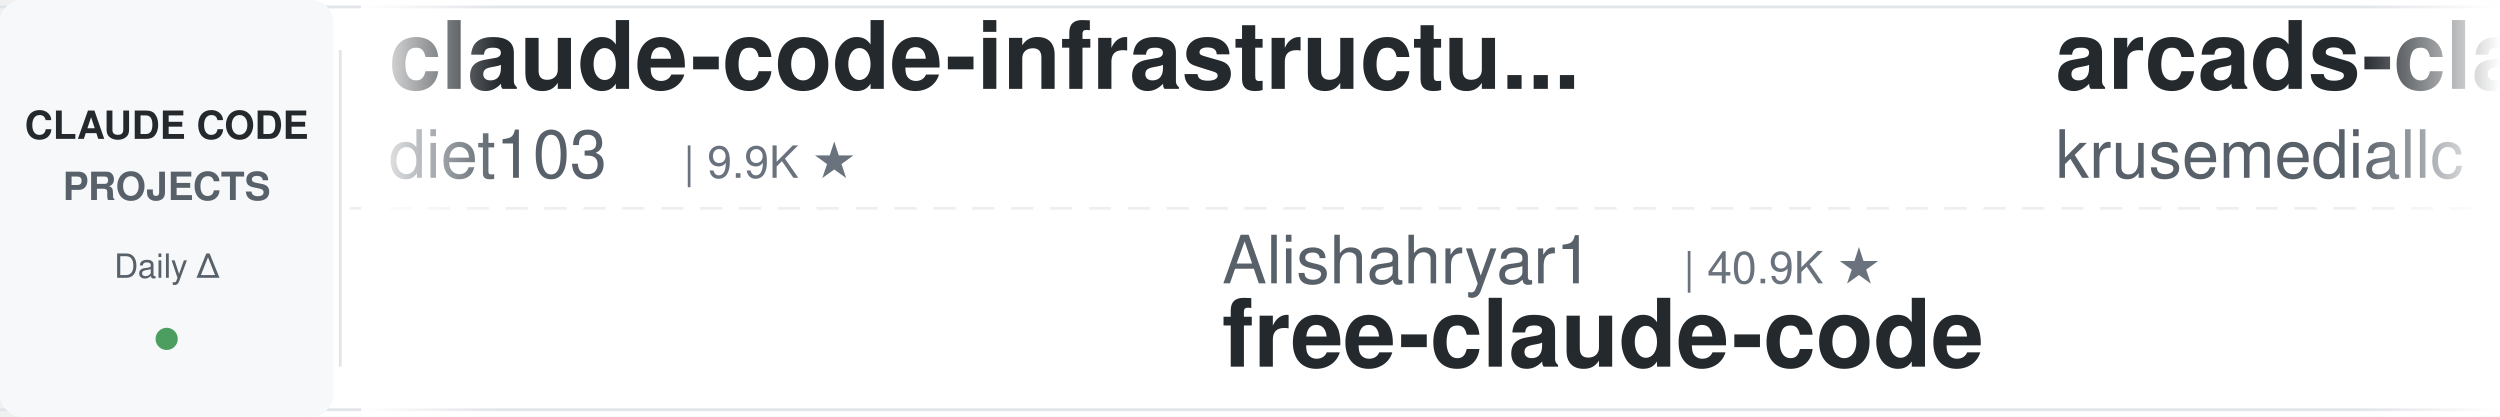
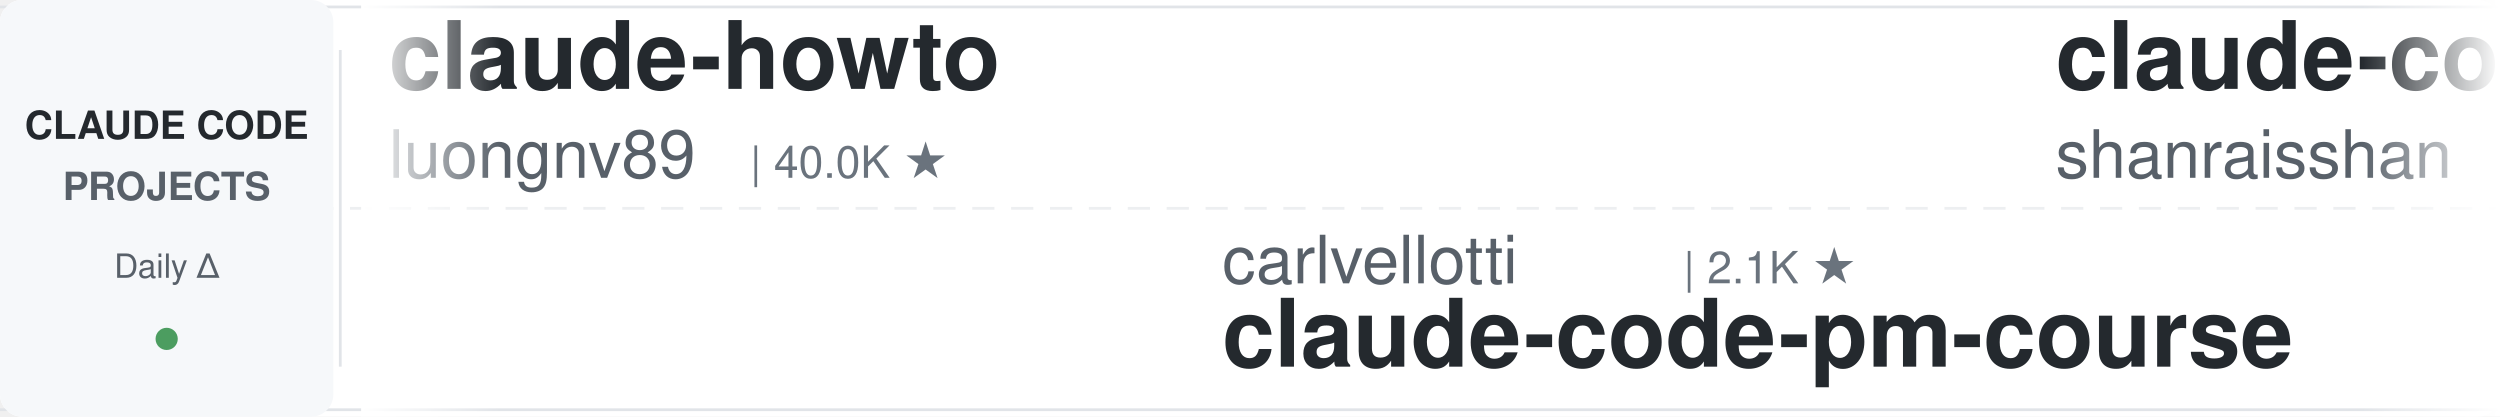
<svg xmlns="http://www.w3.org/2000/svg" width="900" height="150">
  <defs>
    <linearGradient id="leftFade" x1="0%" y1="0%" x2="100%" y2="0%">
      <stop offset="0%" style="stop-color:#ffffff;stop-opacity:1" />
      <stop offset="100%" style="stop-color:#ffffff;stop-opacity:0" />
    </linearGradient>
    <linearGradient id="rightFade" x1="0%" y1="0%" x2="100%" y2="0%">
      <stop offset="0%" style="stop-color:#ffffff;stop-opacity:0" />
      <stop offset="100%" style="stop-color:#ffffff;stop-opacity:1" />
    </linearGradient>
  </defs>
  <rect width="900" height="150" fill="#ffffff" rx="8" />
  <rect x="0" y="2" width="900" height="1" fill="#e1e4e8" />
  <rect x="0" y="147" width="900" height="1" fill="#e1e4e8" />
  <line x1="0" y1="75" x2="900" y2="75" stroke="#e1e4e8" stroke-width="1" stroke-dasharray="8 6" opacity="0.6" />
  <rect x="0" y="0" width="120" height="150" fill="#f6f8fa" rx="8" />
  <text x="60" y="50" font-family="-apple-system, BlinkMacSystemFont, 'Segoe UI', Helvetica, Arial, sans-serif" font-size="14" font-weight="600" fill="#24292e" text-anchor="middle">CLAUDE CODE</text>
  <text x="60" y="72" font-family="-apple-system, BlinkMacSystemFont, 'Segoe UI', Helvetica, Arial, sans-serif" font-size="14" font-weight="600" fill="#586069" text-anchor="middle">PROJECTS</text>
  <text x="60" y="100" font-family="-apple-system, BlinkMacSystemFont, 'Segoe UI', Helvetica, Arial, sans-serif" font-size="12" font-weight="500" fill="#586069" text-anchor="middle">Daily Δ</text>
  <circle cx="60" cy="122" r="4" fill="#22863a" opacity="0.8" />
  <rect x="122" y="18" width="1" height="114" fill="#e1e4e8" />
  <clipPath id="tickerClip">
    <rect x="130" y="0" width="770" height="150" />
  </clipPath>
  <g clip-path="url(#tickerClip)">
    <g id="tickerItems">
      <animateTransform attributeName="transform" attributeType="XML" type="translate" from="0 0" to="-3000 0" dur="54s" repeatCount="indefinite" />
      <g transform="translate(0, 0)">
-         <text x="140" y="32" font-family="-apple-system, BlinkMacSystemFont, 'Segoe UI', Helvetica, Arial, sans-serif" font-size="34" font-weight="600" fill="#24292e">claude-code-infrastructu...</text>
-         <text x="140" y="64" font-family="-apple-system, BlinkMacSystemFont, 'Segoe UI', Helvetica, Arial, sans-serif" font-size="24" font-weight="400" fill="#586069">diet103</text>
-         <text x="246" y="64" font-family="-apple-system, BlinkMacSystemFont, 'Segoe UI', Helvetica, Arial, sans-serif" font-size="16" font-weight="500" fill="#6a737d">| 9.9K ★</text>
+         <text x="140" y="32" font-family="-apple-system, BlinkMacSystemFont, 'Segoe UI', Helvetica, Arial, sans-serif" font-size="34" font-weight="600" fill="#24292e">claude-howto</text>
+         <text x="140" y="64" font-family="-apple-system, BlinkMacSystemFont, 'Segoe UI', Helvetica, Arial, sans-serif" font-size="24" font-weight="400" fill="#586069">luongnv89</text>
+         <text x="270" y="64" font-family="-apple-system, BlinkMacSystemFont, 'Segoe UI', Helvetica, Arial, sans-serif" font-size="16" font-weight="500" fill="#6a737d">| 40.0K ★</text>
      </g>
      <g transform="translate(300, 0)">
-         <text x="140" y="102" font-family="-apple-system, BlinkMacSystemFont, 'Segoe UI', Helvetica, Arial, sans-serif" font-size="24" font-weight="400" fill="#586069">Alishahryar1</text>
-         <text x="306" y="102" font-family="-apple-system, BlinkMacSystemFont, 'Segoe UI', Helvetica, Arial, sans-serif" font-size="16" font-weight="500" fill="#6a737d">| 40.9K ★</text>
-         <text x="140" y="132" font-family="-apple-system, BlinkMacSystemFont, 'Segoe UI', Helvetica, Arial, sans-serif" font-size="34" font-weight="600" fill="#24292e">free-claude-code</text>
+         <text x="140" y="102" font-family="-apple-system, BlinkMacSystemFont, 'Segoe UI', Helvetica, Arial, sans-serif" font-size="24" font-weight="400" fill="#586069">carlvellotti</text>
+         <text x="306" y="102" font-family="-apple-system, BlinkMacSystemFont, 'Segoe UI', Helvetica, Arial, sans-serif" font-size="16" font-weight="500" fill="#6a737d">| 2.1K ★</text>
+         <text x="140" y="132" font-family="-apple-system, BlinkMacSystemFont, 'Segoe UI', Helvetica, Arial, sans-serif" font-size="34" font-weight="600" fill="#24292e">claude-code-pm-course</text>
      </g>
      <g transform="translate(600, 0)">
-         <text x="140" y="32" font-family="-apple-system, BlinkMacSystemFont, 'Segoe UI', Helvetica, Arial, sans-serif" font-size="34" font-weight="600" fill="#24292e">arcads-claude-code</text>
-         <text x="140" y="64" font-family="-apple-system, BlinkMacSystemFont, 'Segoe UI', Helvetica, Arial, sans-serif" font-size="24" font-weight="400" fill="#586069">krusemediallc</text>
-         <text x="318" y="64" font-family="-apple-system, BlinkMacSystemFont, 'Segoe UI', Helvetica, Arial, sans-serif" font-size="16" font-weight="500" fill="#6a737d">| 1.0K ★</text>
+         <text x="140" y="32" font-family="-apple-system, BlinkMacSystemFont, 'Segoe UI', Helvetica, Arial, sans-serif" font-size="34" font-weight="600" fill="#24292e">claude-code-best-practic...</text>
+         <text x="140" y="64" font-family="-apple-system, BlinkMacSystemFont, 'Segoe UI', Helvetica, Arial, sans-serif" font-size="24" font-weight="400" fill="#586069">shanraisshan</text>
+         <text x="306" y="64" font-family="-apple-system, BlinkMacSystemFont, 'Segoe UI', Helvetica, Arial, sans-serif" font-size="16" font-weight="500" fill="#6a737d">| 63.1K ★</text>
      </g>
      <g transform="translate(900, 0)">
-         <text x="140" y="102" font-family="-apple-system, BlinkMacSystemFont, 'Segoe UI', Helvetica, Arial, sans-serif" font-size="24" font-weight="400" fill="#586069">Chachamaru127</text>
-         <text x="318" y="102" font-family="-apple-system, BlinkMacSystemFont, 'Segoe UI', Helvetica, Arial, sans-serif" font-size="16" font-weight="500" fill="#6a737d">| 3.0K ★</text>
-         <text x="140" y="132" font-family="-apple-system, BlinkMacSystemFont, 'Segoe UI', Helvetica, Arial, sans-serif" font-size="34" font-weight="600" fill="#24292e">claude-code-harness</text>
+         <text x="140" y="102" font-family="-apple-system, BlinkMacSystemFont, 'Segoe UI', Helvetica, Arial, sans-serif" font-size="24" font-weight="400" fill="#586069">lintsinghua</text>
+         <text x="294" y="102" font-family="-apple-system, BlinkMacSystemFont, 'Segoe UI', Helvetica, Arial, sans-serif" font-size="16" font-weight="500" fill="#6a737d">| 4.0K ★</text>
+         <text x="140" y="132" font-family="-apple-system, BlinkMacSystemFont, 'Segoe UI', Helvetica, Arial, sans-serif" font-size="34" font-weight="600" fill="#24292e">claude-code-book</text>
      </g>
      <g transform="translate(1200, 0)">
-         <text x="140" y="32" font-family="-apple-system, BlinkMacSystemFont, 'Segoe UI', Helvetica, Arial, sans-serif" font-size="34" font-weight="600" fill="#24292e">Claude-Code-Game-Studios</text>
-         <text x="140" y="64" font-family="-apple-system, BlinkMacSystemFont, 'Segoe UI', Helvetica, Arial, sans-serif" font-size="24" font-weight="400" fill="#586069">Donchitos</text>
-         <text x="270" y="64" font-family="-apple-system, BlinkMacSystemFont, 'Segoe UI', Helvetica, Arial, sans-serif" font-size="16" font-weight="500" fill="#6a737d">| 23.2K ★</text>
+         <text x="140" y="32" font-family="-apple-system, BlinkMacSystemFont, 'Segoe UI', Helvetica, Arial, sans-serif" font-size="34" font-weight="600" fill="#24292e">claude-code-guide</text>
+         <text x="140" y="64" font-family="-apple-system, BlinkMacSystemFont, 'Segoe UI', Helvetica, Arial, sans-serif" font-size="24" font-weight="400" fill="#586069">Cranot</text>
+         <text x="234" y="64" font-family="-apple-system, BlinkMacSystemFont, 'Segoe UI', Helvetica, Arial, sans-serif" font-size="16" font-weight="500" fill="#6a737d">| 2.8K ★</text>
      </g>
      <g transform="translate(1500, 0)">
-         <text x="140" y="102" font-family="-apple-system, BlinkMacSystemFont, 'Segoe UI', Helvetica, Arial, sans-serif" font-size="24" font-weight="400" fill="#586069">ponponon</text>
-         <text x="258" y="102" font-family="-apple-system, BlinkMacSystemFont, 'Segoe UI', Helvetica, Arial, sans-serif" font-size="16" font-weight="500" fill="#6a737d">| 2.3K ★</text>
-         <text x="140" y="132" font-family="-apple-system, BlinkMacSystemFont, 'Segoe UI', Helvetica, Arial, sans-serif" font-size="34" font-weight="600" fill="#24292e">claude_code_src</text>
+         <text x="140" y="102" font-family="-apple-system, BlinkMacSystemFont, 'Segoe UI', Helvetica, Arial, sans-serif" font-size="24" font-weight="400" fill="#586069">lorryjovens-hub</text>
+         <text x="342" y="102" font-family="-apple-system, BlinkMacSystemFont, 'Segoe UI', Helvetica, Arial, sans-serif" font-size="16" font-weight="500" fill="#6a737d">| 1.7K ★</text>
+         <text x="140" y="132" font-family="-apple-system, BlinkMacSystemFont, 'Segoe UI', Helvetica, Arial, sans-serif" font-size="34" font-weight="600" fill="#24292e">claude-code-rust</text>
      </g>
      <g transform="translate(1800, 0)">
-         <text x="140" y="32" font-family="-apple-system, BlinkMacSystemFont, 'Segoe UI', Helvetica, Arial, sans-serif" font-size="34" font-weight="600" fill="#24292e">claude-code-router</text>
-         <text x="140" y="64" font-family="-apple-system, BlinkMacSystemFont, 'Segoe UI', Helvetica, Arial, sans-serif" font-size="24" font-weight="400" fill="#586069">musistudio</text>
-         <text x="282" y="64" font-family="-apple-system, BlinkMacSystemFont, 'Segoe UI', Helvetica, Arial, sans-serif" font-size="16" font-weight="500" fill="#6a737d">| 35.9K ★</text>
+         <text x="140" y="32" font-family="-apple-system, BlinkMacSystemFont, 'Segoe UI', Helvetica, Arial, sans-serif" font-size="34" font-weight="600" fill="#24292e">claude-code-analysis</text>
+         <text x="140" y="64" font-family="-apple-system, BlinkMacSystemFont, 'Segoe UI', Helvetica, Arial, sans-serif" font-size="24" font-weight="400" fill="#586069">liuup</text>
+         <text x="222" y="64" font-family="-apple-system, BlinkMacSystemFont, 'Segoe UI', Helvetica, Arial, sans-serif" font-size="16" font-weight="500" fill="#6a737d">| 3.6K ★</text>
      </g>
      <g transform="translate(2100, 0)">
-         <text x="140" y="102" font-family="-apple-system, BlinkMacSystemFont, 'Segoe UI', Helvetica, Arial, sans-serif" font-size="24" font-weight="400" fill="#586069">multica-ai</text>
-         <text x="282" y="102" font-family="-apple-system, BlinkMacSystemFont, 'Segoe UI', Helvetica, Arial, sans-serif" font-size="16" font-weight="500" fill="#6a737d">| 194.3K ★</text>
-         <text x="140" y="132" font-family="-apple-system, BlinkMacSystemFont, 'Segoe UI', Helvetica, Arial, sans-serif" font-size="34" font-weight="600" fill="#24292e">andrej-karpathy-skills</text>
+         <text x="140" y="102" font-family="-apple-system, BlinkMacSystemFont, 'Segoe UI', Helvetica, Arial, sans-serif" font-size="24" font-weight="400" fill="#586069">1rgs</text>
+         <text x="210" y="102" font-family="-apple-system, BlinkMacSystemFont, 'Segoe UI', Helvetica, Arial, sans-serif" font-size="16" font-weight="500" fill="#6a737d">| 3.7K ★</text>
+         <text x="140" y="132" font-family="-apple-system, BlinkMacSystemFont, 'Segoe UI', Helvetica, Arial, sans-serif" font-size="34" font-weight="600" fill="#24292e">claude-code-proxy</text>
      </g>
      <g transform="translate(2400, 0)">
-         <text x="140" y="32" font-family="-apple-system, BlinkMacSystemFont, 'Segoe UI', Helvetica, Arial, sans-serif" font-size="34" font-weight="600" fill="#24292e">claude-code-rust</text>
-         <text x="140" y="64" font-family="-apple-system, BlinkMacSystemFont, 'Segoe UI', Helvetica, Arial, sans-serif" font-size="24" font-weight="400" fill="#586069">lorryjovens-hub</text>
-         <text x="342" y="64" font-family="-apple-system, BlinkMacSystemFont, 'Segoe UI', Helvetica, Arial, sans-serif" font-size="16" font-weight="500" fill="#6a737d">| 1.7K ★</text>
+         <text x="140" y="32" font-family="-apple-system, BlinkMacSystemFont, 'Segoe UI', Helvetica, Arial, sans-serif" font-size="34" font-weight="600" fill="#24292e">claude-code-guide</text>
+         <text x="140" y="64" font-family="-apple-system, BlinkMacSystemFont, 'Segoe UI', Helvetica, Arial, sans-serif" font-size="24" font-weight="400" fill="#586069">zebbern</text>
+         <text x="246" y="64" font-family="-apple-system, BlinkMacSystemFont, 'Segoe UI', Helvetica, Arial, sans-serif" font-size="16" font-weight="500" fill="#6a737d">| 4.4K ★</text>
      </g>
      <g transform="translate(2700, 0)">
-         <text x="140" y="102" font-family="-apple-system, BlinkMacSystemFont, 'Segoe UI', Helvetica, Arial, sans-serif" font-size="24" font-weight="400" fill="#586069">ChrisWiles</text>
-         <text x="282" y="102" font-family="-apple-system, BlinkMacSystemFont, 'Segoe UI', Helvetica, Arial, sans-serif" font-size="16" font-weight="500" fill="#6a737d">| 6.0K ★</text>
-         <text x="140" y="132" font-family="-apple-system, BlinkMacSystemFont, 'Segoe UI', Helvetica, Arial, sans-serif" font-size="34" font-weight="600" fill="#24292e">claude-code-showcase</text>
+         <text x="140" y="102" font-family="-apple-system, BlinkMacSystemFont, 'Segoe UI', Helvetica, Arial, sans-serif" font-size="24" font-weight="400" fill="#586069">https-deeplearning-ai</text>
+         <text x="414" y="102" font-family="-apple-system, BlinkMacSystemFont, 'Segoe UI', Helvetica, Arial, sans-serif" font-size="16" font-weight="500" fill="#6a737d">| 535 ★</text>
+         <text x="140" y="132" font-family="-apple-system, BlinkMacSystemFont, 'Segoe UI', Helvetica, Arial, sans-serif" font-size="34" font-weight="600" fill="#24292e">sc-claude-code-files</text>
      </g>
      <g transform="translate(3000, 0)">
-         <text x="140" y="32" font-family="-apple-system, BlinkMacSystemFont, 'Segoe UI', Helvetica, Arial, sans-serif" font-size="34" font-weight="600" fill="#24292e">claude-code-infrastructu...</text>
-         <text x="140" y="64" font-family="-apple-system, BlinkMacSystemFont, 'Segoe UI', Helvetica, Arial, sans-serif" font-size="24" font-weight="400" fill="#586069">diet103</text>
-         <text x="246" y="64" font-family="-apple-system, BlinkMacSystemFont, 'Segoe UI', Helvetica, Arial, sans-serif" font-size="16" font-weight="500" fill="#6a737d">| 9.9K ★</text>
+         <text x="140" y="32" font-family="-apple-system, BlinkMacSystemFont, 'Segoe UI', Helvetica, Arial, sans-serif" font-size="34" font-weight="600" fill="#24292e">claude-howto</text>
+         <text x="140" y="64" font-family="-apple-system, BlinkMacSystemFont, 'Segoe UI', Helvetica, Arial, sans-serif" font-size="24" font-weight="400" fill="#586069">luongnv89</text>
+         <text x="270" y="64" font-family="-apple-system, BlinkMacSystemFont, 'Segoe UI', Helvetica, Arial, sans-serif" font-size="16" font-weight="500" fill="#6a737d">| 40.0K ★</text>
      </g>
      <g transform="translate(3300, 0)">
-         <text x="140" y="102" font-family="-apple-system, BlinkMacSystemFont, 'Segoe UI', Helvetica, Arial, sans-serif" font-size="24" font-weight="400" fill="#586069">Alishahryar1</text>
-         <text x="306" y="102" font-family="-apple-system, BlinkMacSystemFont, 'Segoe UI', Helvetica, Arial, sans-serif" font-size="16" font-weight="500" fill="#6a737d">| 40.9K ★</text>
-         <text x="140" y="132" font-family="-apple-system, BlinkMacSystemFont, 'Segoe UI', Helvetica, Arial, sans-serif" font-size="34" font-weight="600" fill="#24292e">free-claude-code</text>
+         <text x="140" y="102" font-family="-apple-system, BlinkMacSystemFont, 'Segoe UI', Helvetica, Arial, sans-serif" font-size="24" font-weight="400" fill="#586069">carlvellotti</text>
+         <text x="306" y="102" font-family="-apple-system, BlinkMacSystemFont, 'Segoe UI', Helvetica, Arial, sans-serif" font-size="16" font-weight="500" fill="#6a737d">| 2.1K ★</text>
+         <text x="140" y="132" font-family="-apple-system, BlinkMacSystemFont, 'Segoe UI', Helvetica, Arial, sans-serif" font-size="34" font-weight="600" fill="#24292e">claude-code-pm-course</text>
      </g>
      <g transform="translate(3600, 0)">
-         <text x="140" y="32" font-family="-apple-system, BlinkMacSystemFont, 'Segoe UI', Helvetica, Arial, sans-serif" font-size="34" font-weight="600" fill="#24292e">arcads-claude-code</text>
-         <text x="140" y="64" font-family="-apple-system, BlinkMacSystemFont, 'Segoe UI', Helvetica, Arial, sans-serif" font-size="24" font-weight="400" fill="#586069">krusemediallc</text>
-         <text x="318" y="64" font-family="-apple-system, BlinkMacSystemFont, 'Segoe UI', Helvetica, Arial, sans-serif" font-size="16" font-weight="500" fill="#6a737d">| 1.0K ★</text>
+         <text x="140" y="32" font-family="-apple-system, BlinkMacSystemFont, 'Segoe UI', Helvetica, Arial, sans-serif" font-size="34" font-weight="600" fill="#24292e">claude-code-best-practic...</text>
+         <text x="140" y="64" font-family="-apple-system, BlinkMacSystemFont, 'Segoe UI', Helvetica, Arial, sans-serif" font-size="24" font-weight="400" fill="#586069">shanraisshan</text>
+         <text x="306" y="64" font-family="-apple-system, BlinkMacSystemFont, 'Segoe UI', Helvetica, Arial, sans-serif" font-size="16" font-weight="500" fill="#6a737d">| 63.1K ★</text>
      </g>
      <g transform="translate(3900, 0)">
-         <text x="140" y="102" font-family="-apple-system, BlinkMacSystemFont, 'Segoe UI', Helvetica, Arial, sans-serif" font-size="24" font-weight="400" fill="#586069">Chachamaru127</text>
-         <text x="318" y="102" font-family="-apple-system, BlinkMacSystemFont, 'Segoe UI', Helvetica, Arial, sans-serif" font-size="16" font-weight="500" fill="#6a737d">| 3.0K ★</text>
-         <text x="140" y="132" font-family="-apple-system, BlinkMacSystemFont, 'Segoe UI', Helvetica, Arial, sans-serif" font-size="34" font-weight="600" fill="#24292e">claude-code-harness</text>
+         <text x="140" y="102" font-family="-apple-system, BlinkMacSystemFont, 'Segoe UI', Helvetica, Arial, sans-serif" font-size="24" font-weight="400" fill="#586069">lintsinghua</text>
+         <text x="294" y="102" font-family="-apple-system, BlinkMacSystemFont, 'Segoe UI', Helvetica, Arial, sans-serif" font-size="16" font-weight="500" fill="#6a737d">| 4.0K ★</text>
+         <text x="140" y="132" font-family="-apple-system, BlinkMacSystemFont, 'Segoe UI', Helvetica, Arial, sans-serif" font-size="34" font-weight="600" fill="#24292e">claude-code-book</text>
      </g>
    </g>
  </g>
  <rect x="130" y="0" width="50" height="150" fill="url(#leftFade)" />
  <rect x="850" y="0" width="50" height="150" fill="url(#rightFade)" />
</svg>
